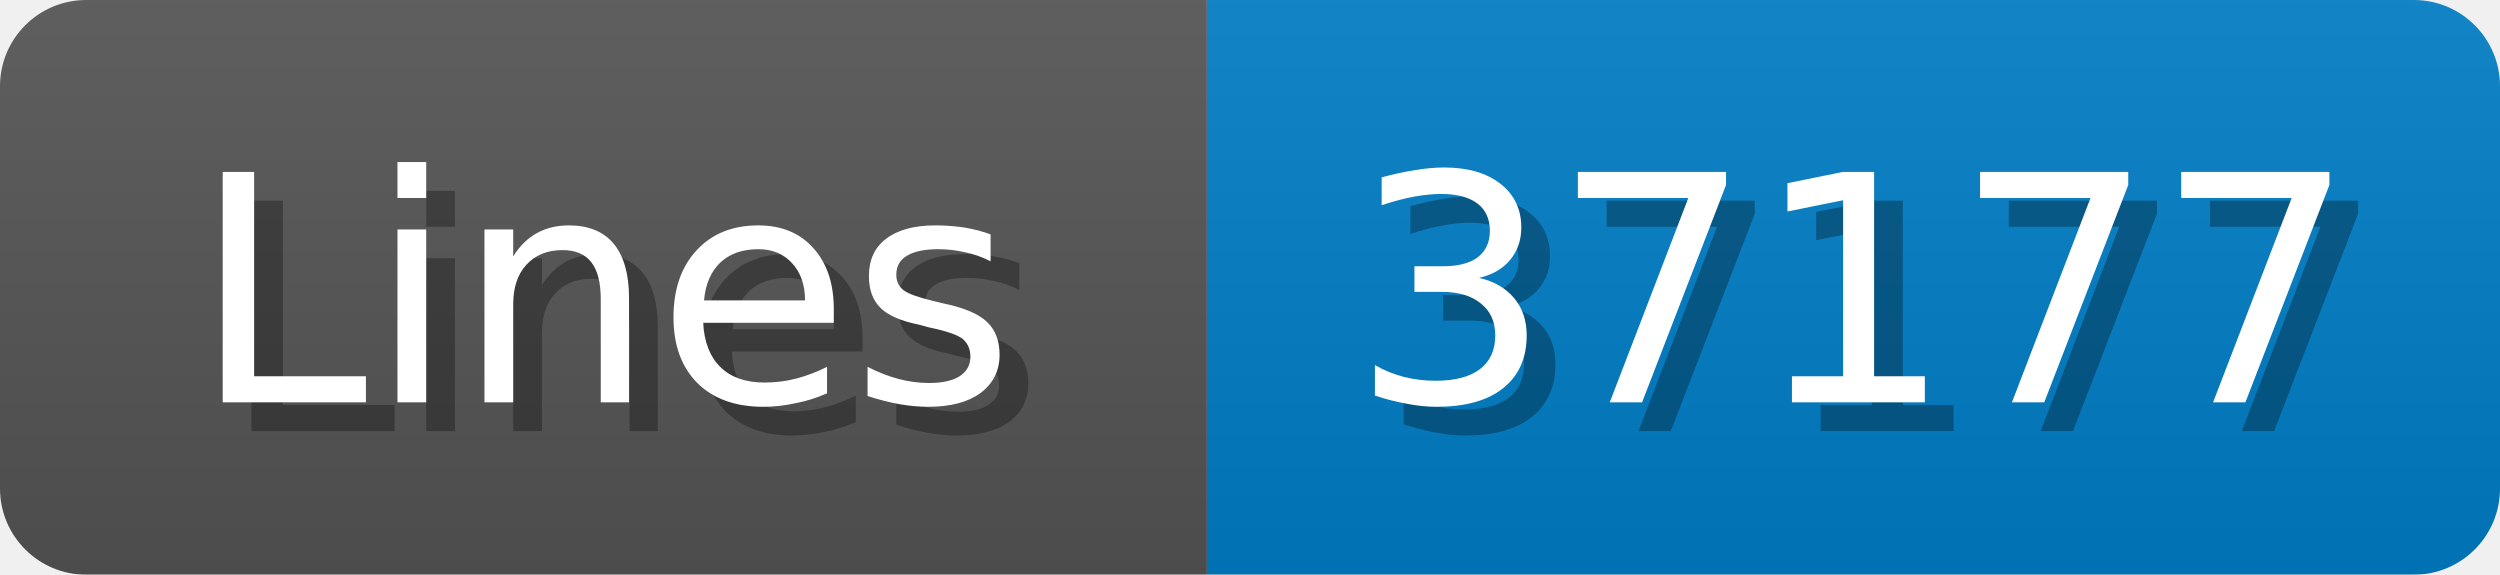
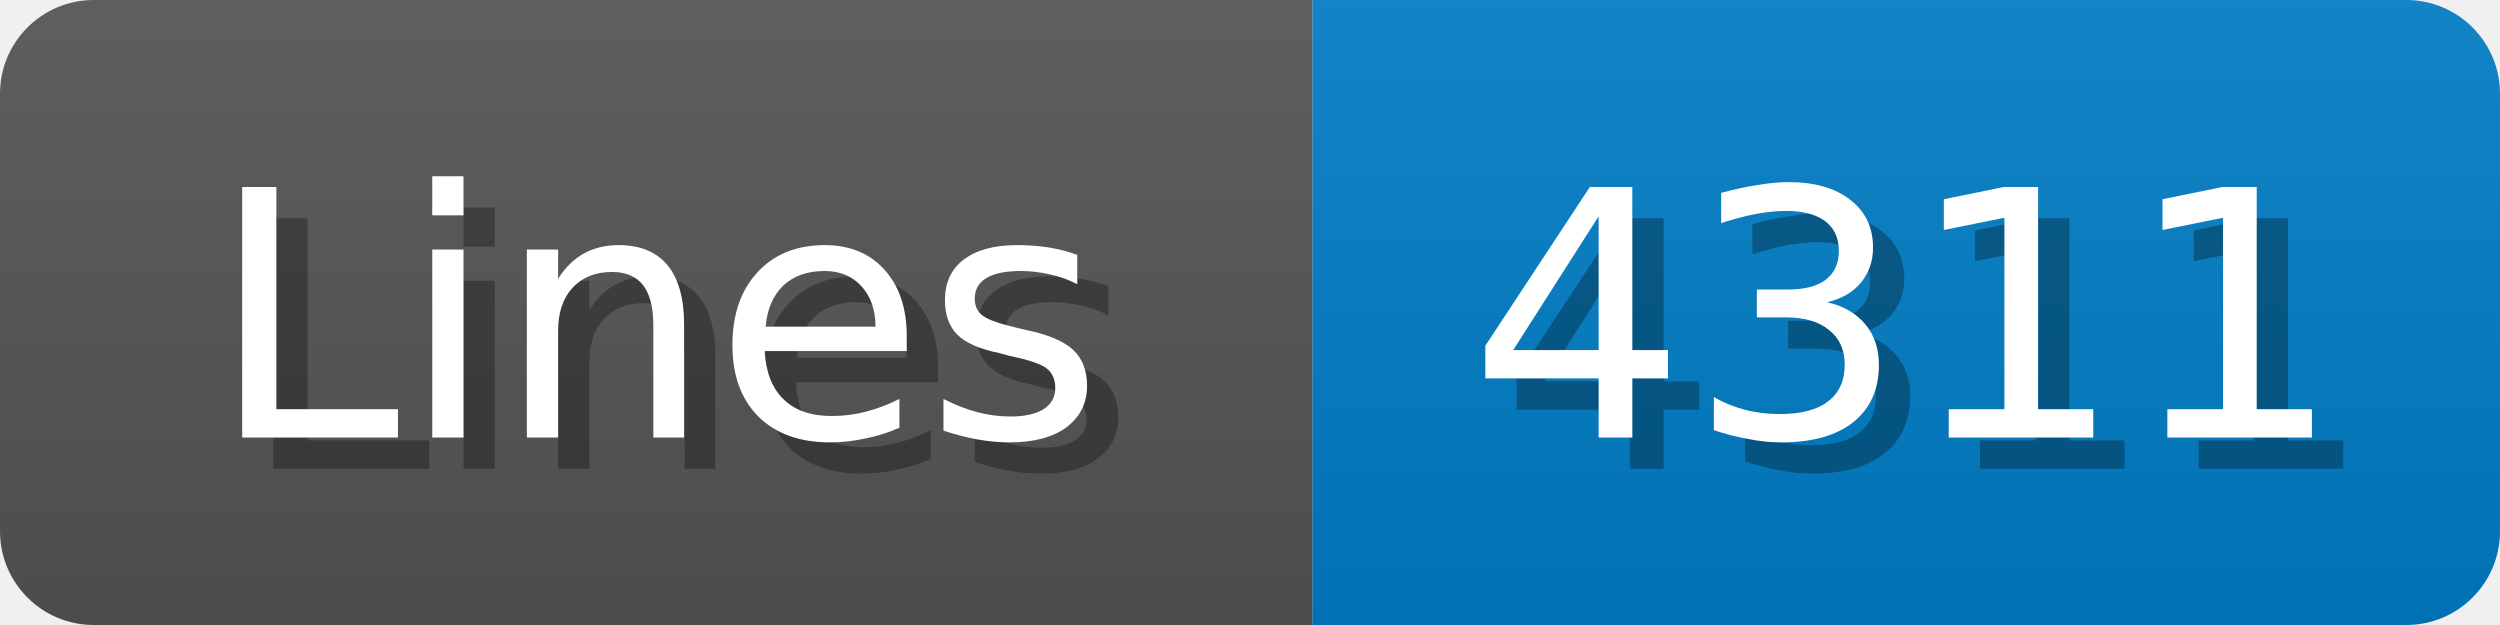
- <svg xmlns="http://www.w3.org/2000/svg" width="87" height="20">
+ <svg xmlns="http://www.w3.org/2000/svg" width="80" height="20">
  <linearGradient id="b" x2="0" y2="100%">
    <stop offset="0" stop-color="#bbb" stop-opacity=".1" />
    <stop offset="1" stop-opacity=".1" />
  </linearGradient>
  <mask id="anybadge_1">
-     <rect width="87" height="20" rx="3" fill="#fff" />
+     <rect width="80" height="20" rx="3" fill="#fff" />
  </mask>
  <g mask="url(#anybadge_1)">
    <path fill="#555" d="M0 0h42v20H0z" />
-     <path fill="#007ec6" d="M42 0h45v20H42z" />
-     <path fill="url(#b)" d="M0 0h87v20H0z" />
+     <path fill="#007ec6" d="M42 0h38v20H42z" />
+     <path fill="url(#b)" d="M0 0h80v20H0z" />
  </g>
  <g fill="#fff" text-anchor="middle" font-family="DejaVu Sans,Verdana,Geneva,sans-serif" font-size="11">
    <text x="22.0" y="15" fill="#010101" fill-opacity=".3">Lines</text>
    <text x="21.0" y="14">Lines</text>
  </g>
  <g fill="#fff" text-anchor="middle" font-family="DejaVu Sans,Verdana,Geneva,sans-serif" font-size="11">
-     <text x="65.5" y="15" fill="#010101" fill-opacity=".3">37177</text>
-     <text x="64.5" y="14">37177</text>
+     <text x="62.0" y="15" fill="#010101" fill-opacity=".3">4311</text>
+     <text x="61.0" y="14">4311</text>
  </g>
</svg>
